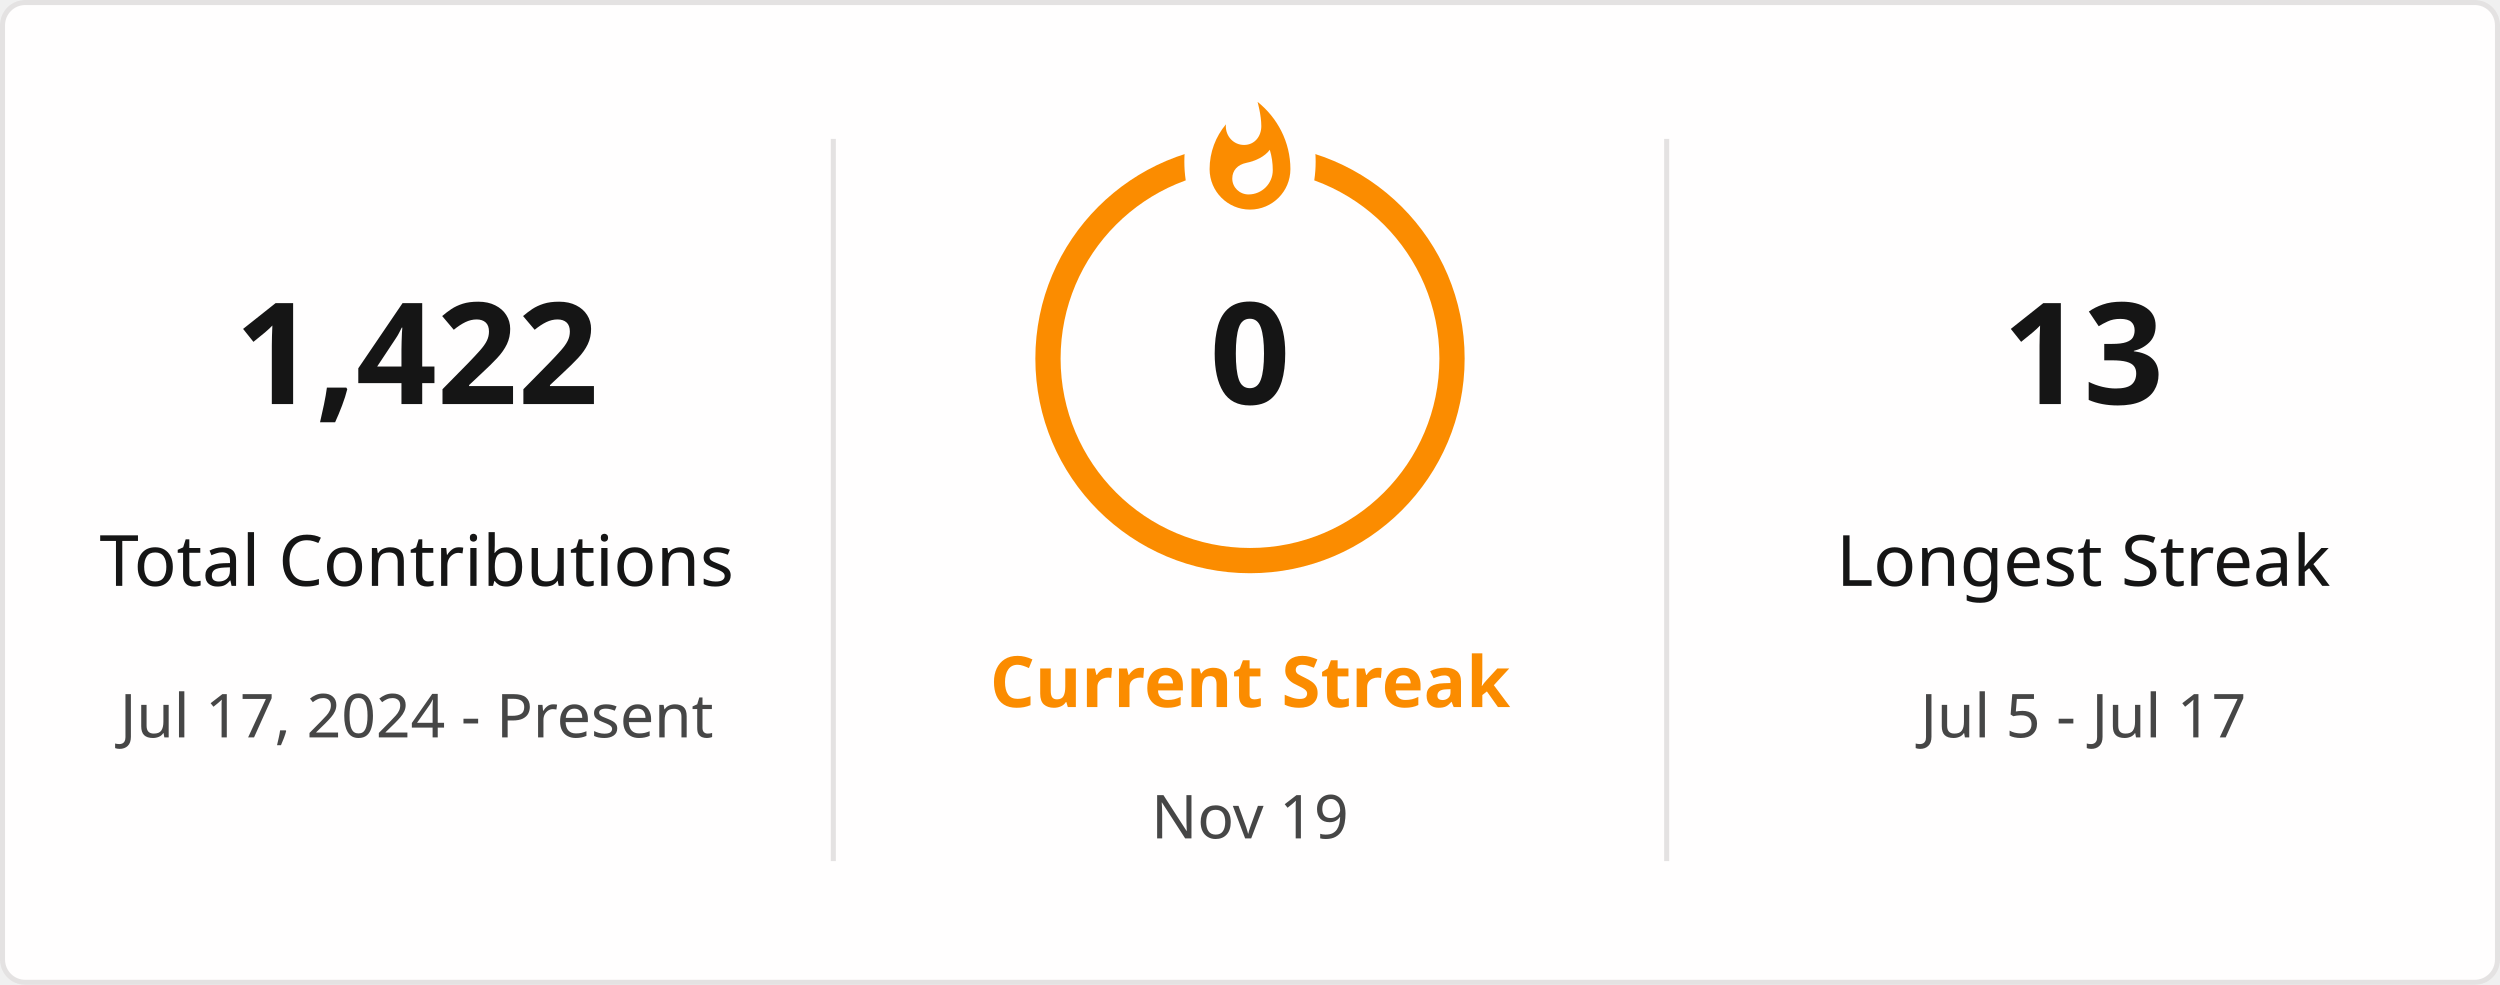
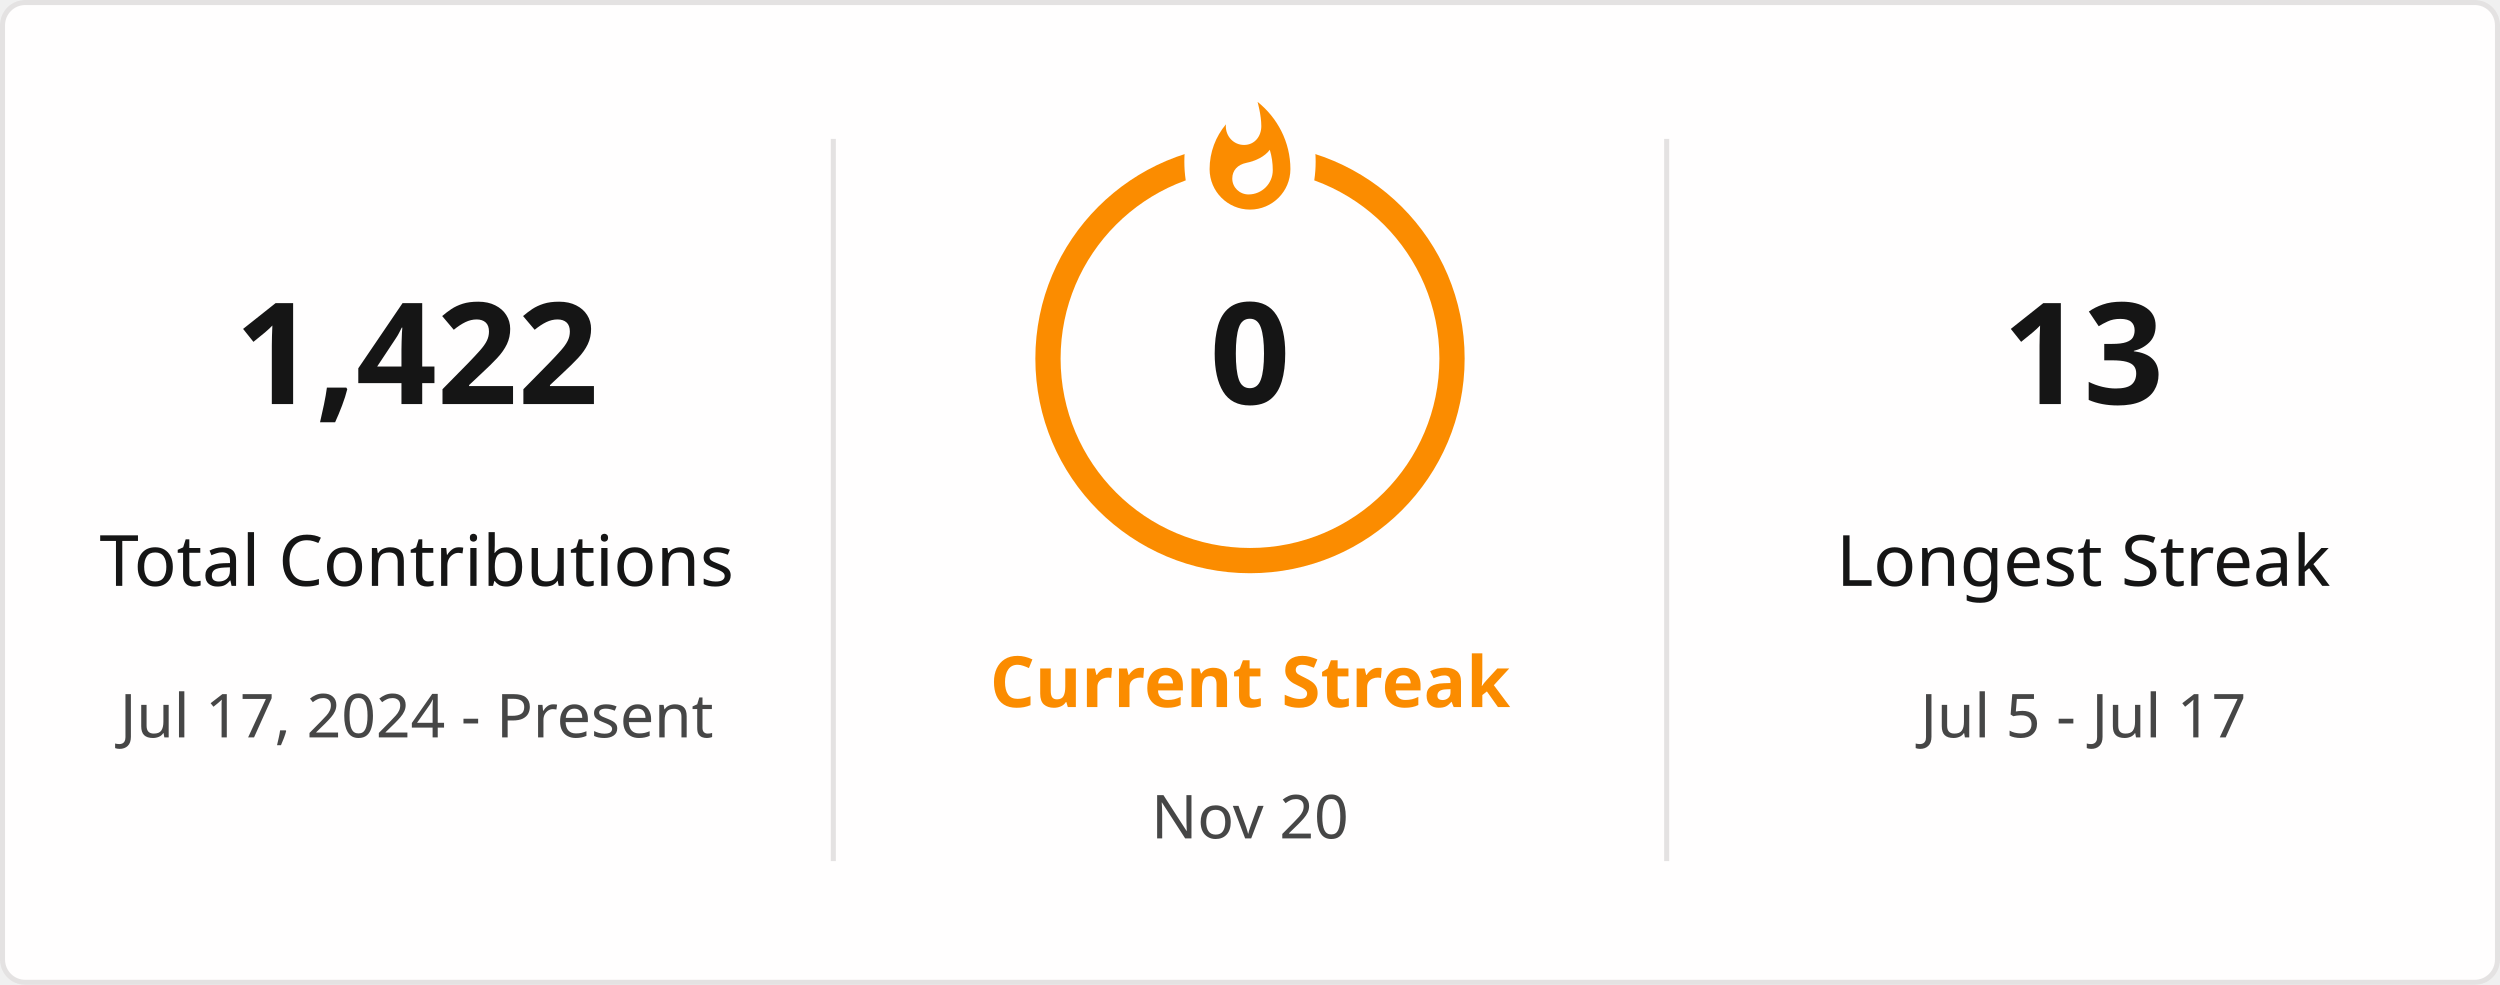
<svg xmlns="http://www.w3.org/2000/svg" style="isolation: isolate" viewBox="0 0 495 195" width="495px" height="195px" direction="ltr">
  <defs>
    <clipPath id="outer_rectangle">
      <rect width="495" height="195" rx="4.5" />
    </clipPath>
    <mask id="mask_out_ring_behind_fire">
      <rect width="495" height="195" fill="white" />
      <ellipse id="mask-ellipse" cx="247.5" cy="32" rx="13" ry="18" fill="black" />
    </mask>
  </defs>
  <g clip-path="url(#outer_rectangle)">
    <g style="isolation: isolate">
      <rect stroke="#E4E2E2" fill="#FFFEFE" rx="4.5" x="0.5" y="0.5" width="494" height="194" />
    </g>
    <g style="isolation: isolate">
      <line x1="165" y1="28" x2="165" y2="170" vector-effect="non-scaling-stroke" stroke-width="1" stroke="#E4E2E2" stroke-linejoin="miter" stroke-linecap="square" stroke-miterlimit="3" />
      <line x1="330" y1="28" x2="330" y2="170" vector-effect="non-scaling-stroke" stroke-width="1" stroke="#E4E2E2" stroke-linejoin="miter" stroke-linecap="square" stroke-miterlimit="3" />
    </g>
    <g style="isolation: isolate">
      <g transform="translate(82.5, 48)">
        <text x="0" y="32" stroke-width="0" text-anchor="middle" fill="#151515" stroke="none" font-family="&quot;Segoe UI&quot;, Ubuntu, sans-serif" font-weight="700" font-size="28px" font-style="normal" style="opacity: 1; opacity: 1;">
                        1,422
                    </text>
      </g>
      <g transform="translate(82.5, 84)">
        <text x="0" y="32" stroke-width="0" text-anchor="middle" fill="#151515" stroke="none" font-family="&quot;Segoe UI&quot;, Ubuntu, sans-serif" font-weight="400" font-size="14px" font-style="normal" style="opacity: 1; opacity: 1;">
                        Total Contributions
                    </text>
      </g>
      <g transform="translate(82.5, 114)">
        <text x="0" y="32" stroke-width="0" text-anchor="middle" fill="#464646" stroke="none" font-family="&quot;Segoe UI&quot;, Ubuntu, sans-serif" font-weight="400" font-size="12px" font-style="normal" style="opacity: 1; opacity: 1;">
                        Jul 17, 2024 - Present
                    </text>
      </g>
    </g>
    <g style="isolation: isolate">
      <g transform="translate(247.5, 108)">
        <text x="0" y="32" stroke-width="0" text-anchor="middle" fill="#FB8C00" stroke="none" font-family="&quot;Segoe UI&quot;, Ubuntu, sans-serif" font-weight="700" font-size="14px" font-style="normal" style="opacity: 1; opacity: 1;">
                        Current Streak
                    </text>
      </g>
      <g transform="translate(247.5, 145)">
        <text x="0" y="21" stroke-width="0" text-anchor="middle" fill="#464646" stroke="none" font-family="&quot;Segoe UI&quot;, Ubuntu, sans-serif" font-weight="400" font-size="12px" font-style="normal" style="opacity: 1; opacity: 1;">
-                         Nov 19
+                         Nov 20
                    </text>
      </g>
      <g mask="url(#mask_out_ring_behind_fire)">
        <circle cx="247.5" cy="71" r="40" fill="none" stroke="#FB8C00" stroke-width="5" style="opacity: 1; opacity: 1;" />
      </g>
      <g transform="translate(247.5, 19.5)" stroke-opacity="0" style="opacity: 1; opacity: 1;">
        <path d="M -12 -0.5 L 15 -0.5 L 15 23.5 L -12 23.5 L -12 -0.5 Z" fill="none" />
        <path d="M 1.5 0.67 C 1.5 0.67 2.24 3.32 2.24 5.47 C 2.24 7.53 0.89 9.2 -1.17 9.2 C -3.23 9.2 -4.79 7.53 -4.79 5.47 L -4.76 5.11 C -6.78 7.51 -8 10.62 -8 13.99 C -8 18.41 -4.42 22 0 22 C 4.42 22 8 18.41 8 13.99 C 8 8.6 5.41 3.79 1.5 0.67 Z M -0.29 19 C -2.07 19 -3.51 17.6 -3.51 15.86 C -3.51 14.24 -2.46 13.1 -0.7 12.74 C 1.07 12.38 2.9 11.53 3.92 10.16 C 4.31 11.45 4.51 12.81 4.51 14.2 C 4.51 16.85 2.36 19 -0.29 19 Z" fill="#FB8C00" stroke-opacity="0" />
      </g>
      <g transform="translate(247.5, 48)">
        <text x="0" y="32" stroke-width="0" text-anchor="middle" fill="#151515" stroke="none" font-family="&quot;Segoe UI&quot;, Ubuntu, sans-serif" font-weight="700" font-size="28px" font-style="normal" style="font-size: 28px;">
                        0
                    </text>
      </g>
    </g>
    <g style="isolation: isolate">
      <g transform="translate(412.5, 48)">
        <text x="0" y="32" stroke-width="0" text-anchor="middle" fill="#151515" stroke="none" font-family="&quot;Segoe UI&quot;, Ubuntu, sans-serif" font-weight="700" font-size="28px" font-style="normal" style="opacity: 1; opacity: 1;">
                        13
                    </text>
      </g>
      <g transform="translate(412.5, 84)">
        <text x="0" y="32" stroke-width="0" text-anchor="middle" fill="#151515" stroke="none" font-family="&quot;Segoe UI&quot;, Ubuntu, sans-serif" font-weight="400" font-size="14px" font-style="normal" style="opacity: 1; opacity: 1;">
                        Longest Streak
                    </text>
      </g>
      <g transform="translate(412.5, 114)">
        <text x="0" y="32" stroke-width="0" text-anchor="middle" fill="#464646" stroke="none" font-family="&quot;Segoe UI&quot;, Ubuntu, sans-serif" font-weight="400" font-size="12px" font-style="normal" style="opacity: 1; opacity: 1;">
                        Jul 5 - Jul 17
                    </text>
      </g>
    </g>
  </g>
</svg>
